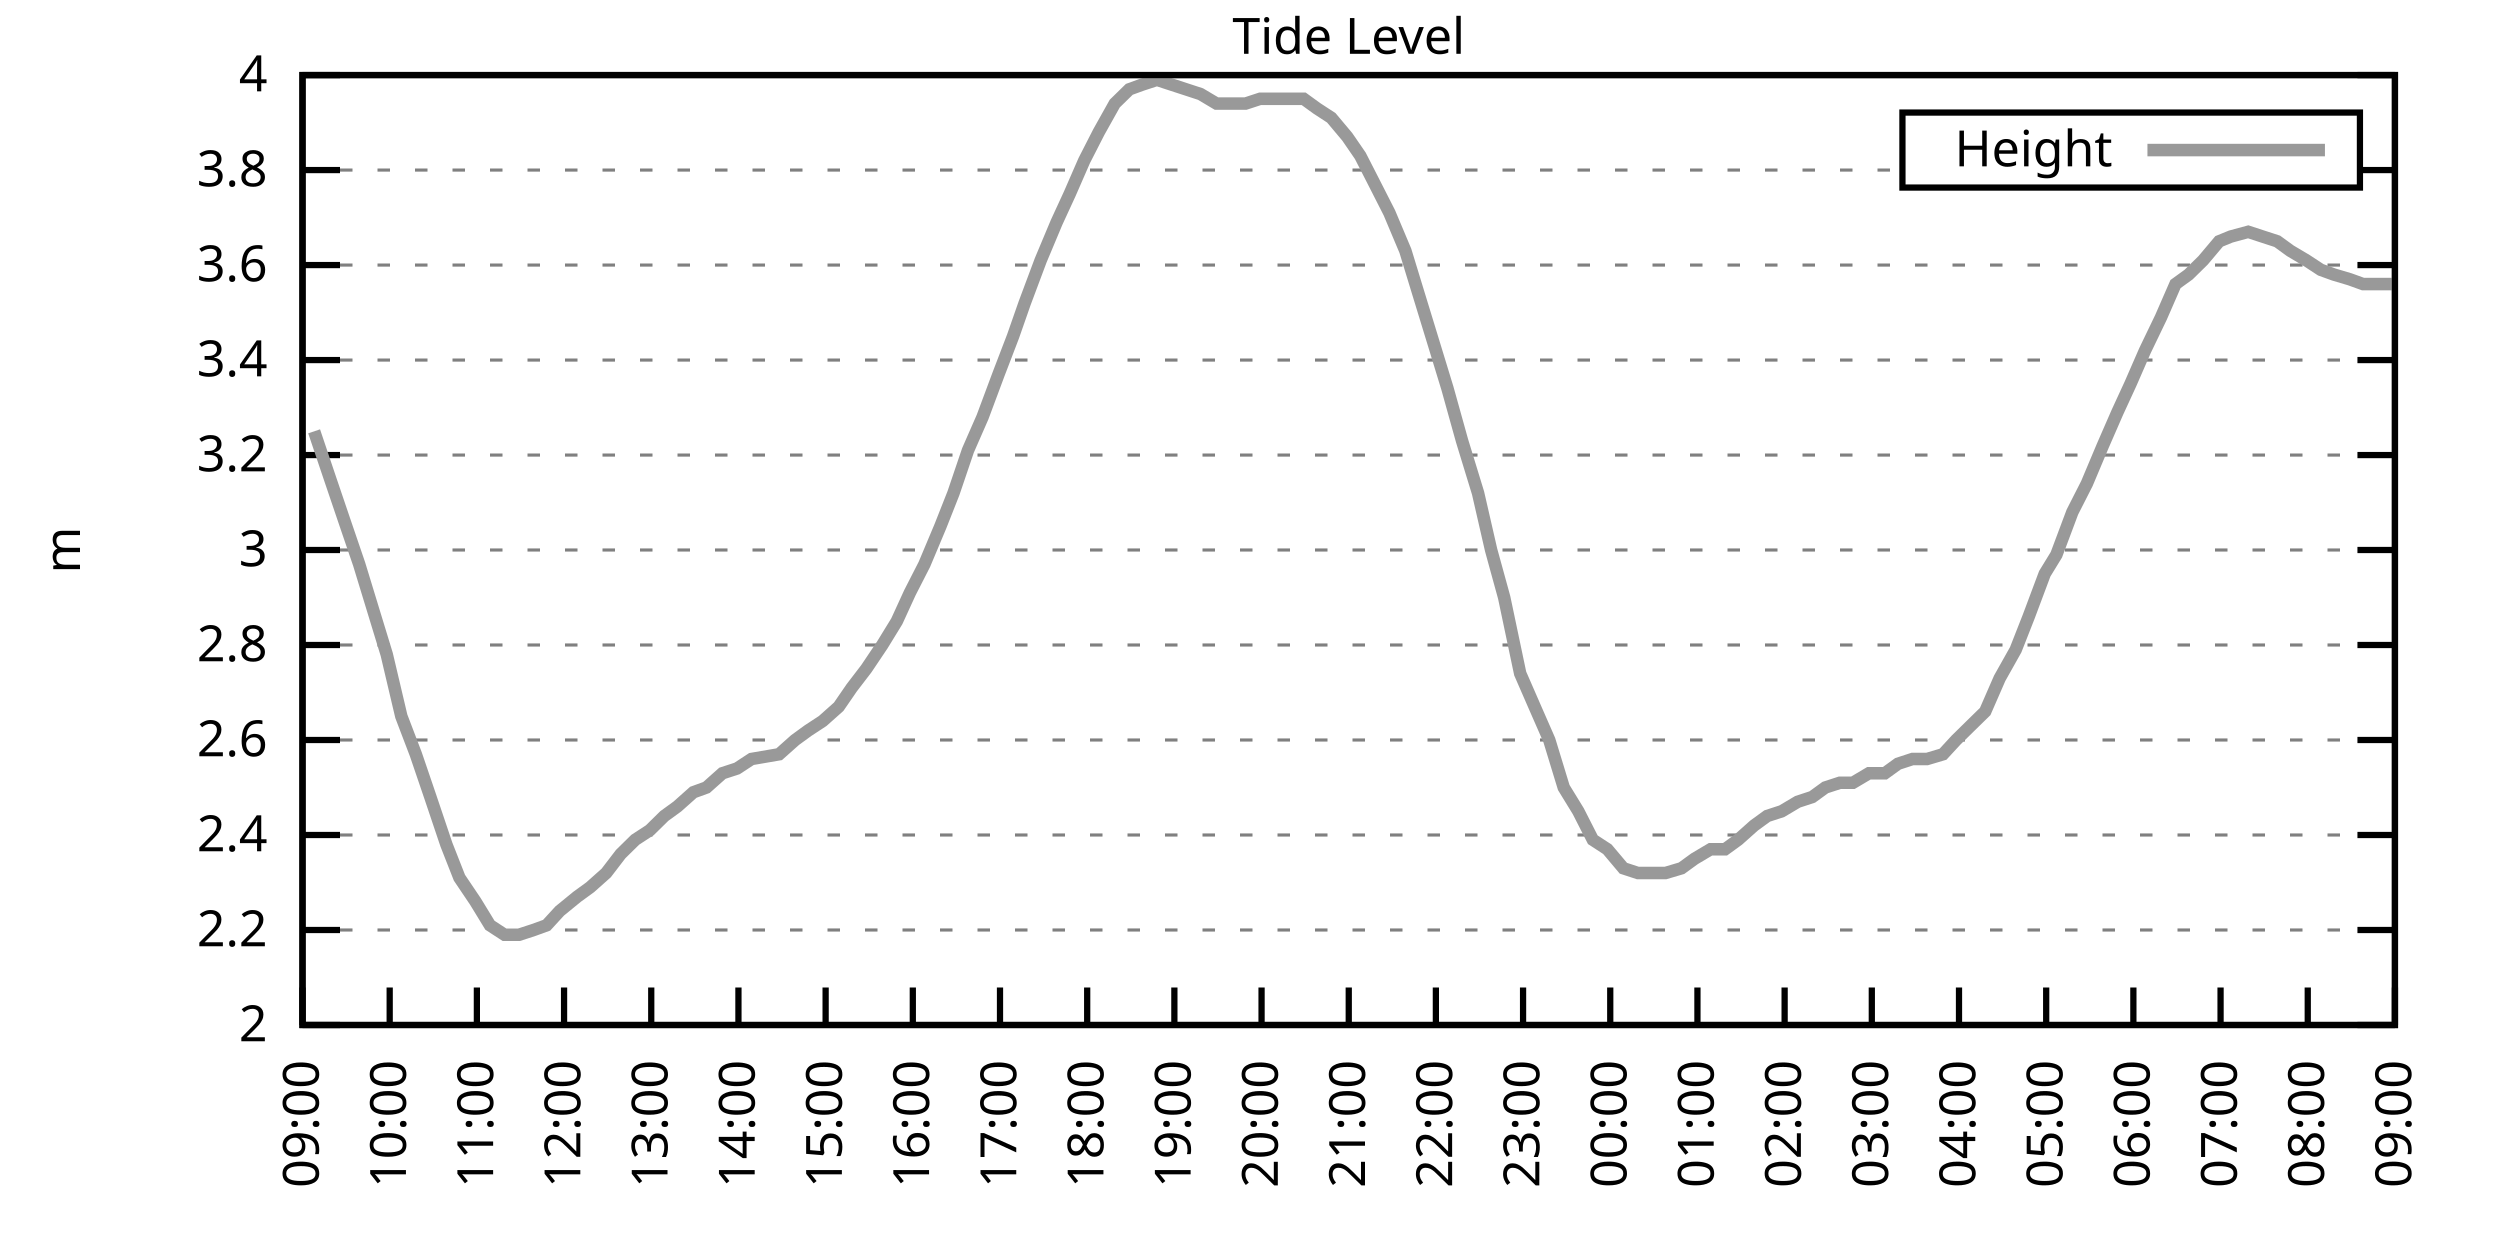
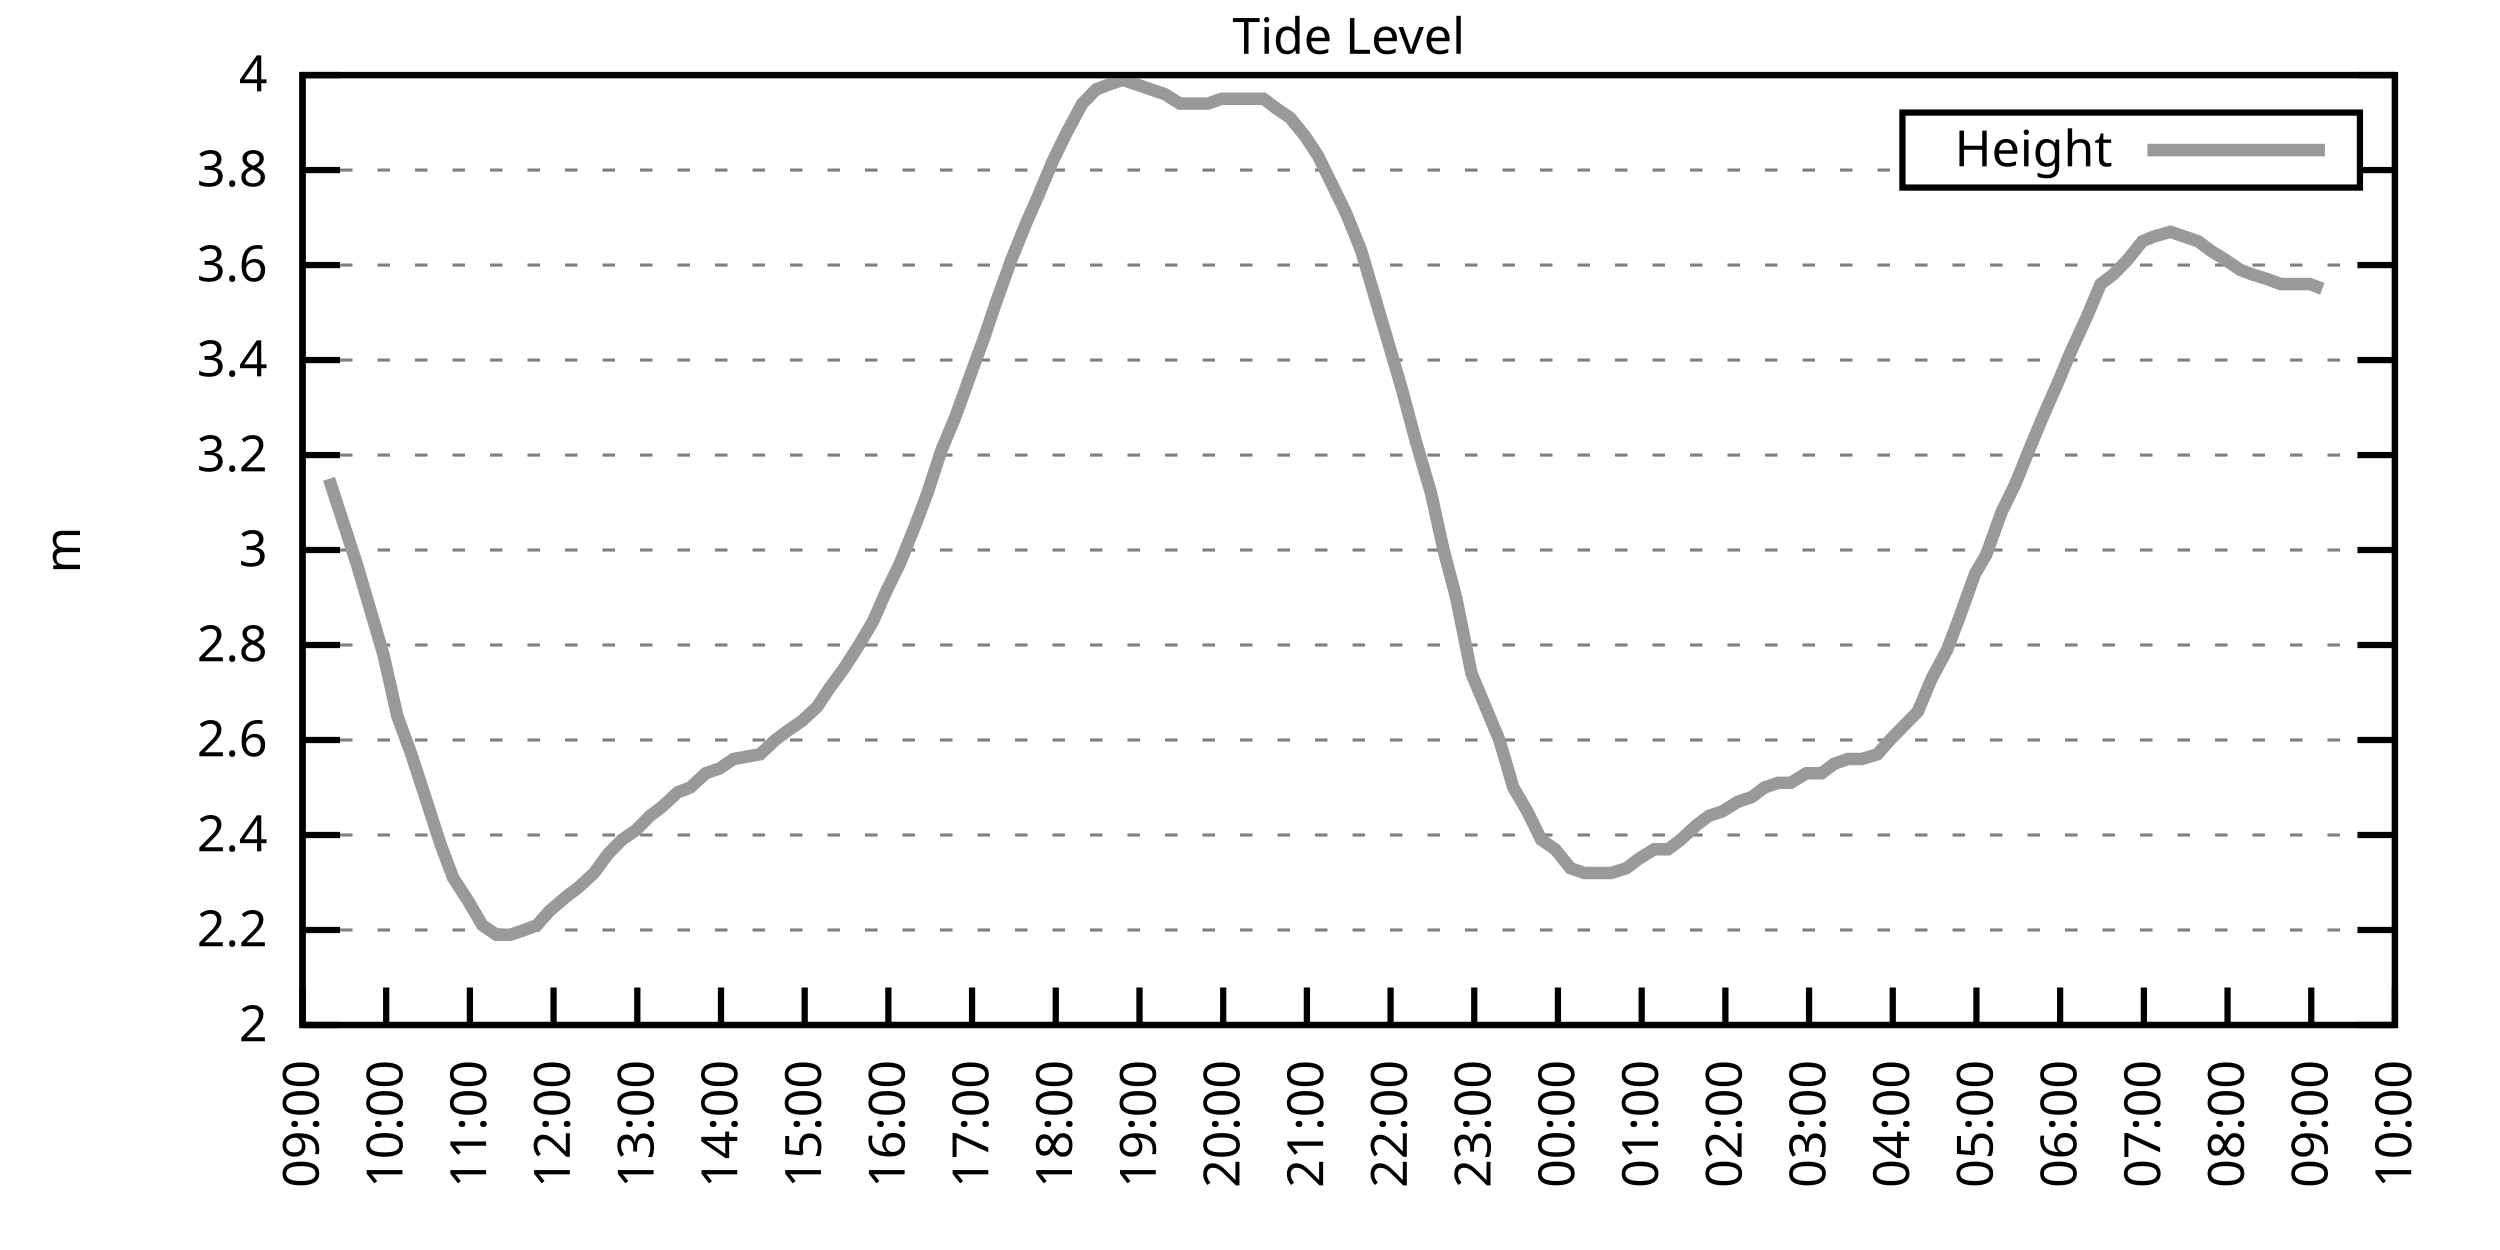
<svg xmlns="http://www.w3.org/2000/svg" xmlns:xlink="http://www.w3.org/1999/xlink" width="400" height="200" viewBox="0 0 400 200">
  <g id="gnuplot_canvas">
    <rect x="0" y="0" width="400" height="200" fill="none" />
    <defs>
      <circle id="gpDot" r="0.5" stroke-width="0.5" stroke="currentColor" />
      <path id="gpPt0" stroke-width="0.333" stroke="currentColor" d="M-1,0 h2 M0,-1 v2" />
      <path id="gpPt1" stroke-width="0.333" stroke="currentColor" d="M-1,-1 L1,1 M1,-1 L-1,1" />
      <path id="gpPt2" stroke-width="0.333" stroke="currentColor" d="M-1,0 L1,0 M0,-1 L0,1 M-1,-1 L1,1 M-1,1 L1,-1" />
      <rect id="gpPt3" stroke-width="0.333" stroke="currentColor" x="-1" y="-1" width="2" height="2" />
      <rect id="gpPt4" stroke-width="0.333" stroke="currentColor" fill="currentColor" x="-1" y="-1" width="2" height="2" />
      <circle id="gpPt5" stroke-width="0.333" stroke="currentColor" cx="0" cy="0" r="1" />
      <use xlink:href="#gpPt5" id="gpPt6" fill="currentColor" stroke="none" />
      <path id="gpPt7" stroke-width="0.333" stroke="currentColor" d="M0,-1.33 L-1.33,0.67 L1.33,0.67 z" />
      <use xlink:href="#gpPt7" id="gpPt8" fill="currentColor" stroke="none" />
      <use xlink:href="#gpPt7" id="gpPt9" stroke="currentColor" transform="rotate(180)" />
      <use xlink:href="#gpPt9" id="gpPt10" fill="currentColor" stroke="none" />
      <use xlink:href="#gpPt3" id="gpPt11" stroke="currentColor" transform="rotate(45)" />
      <use xlink:href="#gpPt11" id="gpPt12" fill="currentColor" stroke="none" />
      <path id="gpPt13" stroke-width="0.333" stroke="currentColor" d="M0,1.330 L1.265,0.411 L0.782,-1.067 L-0.782,-1.076 L-1.265,0.411 z" />
      <use xlink:href="#gpPt13" id="gpPt14" fill="currentColor" stroke="none" />
      <filter id="textbox" filterUnits="objectBoundingBox" x="0" y="0" height="1" width="1">
        <feFlood flood-color="white" flood-opacity="1" result="bgnd" />
        <feComposite in="SourceGraphic" in2="bgnd" operator="atop" />
      </filter>
      <filter id="greybox" filterUnits="objectBoundingBox" x="0" y="0" height="1" width="1">
        <feFlood flood-color="lightgrey" flood-opacity="1" result="grey" />
        <feComposite in="SourceGraphic" in2="grey" operator="atop" />
      </filter>
    </defs>
    <g fill="none" color="white" stroke="currentColor" stroke-width="1.00" stroke-linecap="butt" stroke-linejoin="miter">
</g>
    <g fill="none" color="black" stroke="currentColor" stroke-width="1.00" stroke-linecap="butt" stroke-linejoin="miter">
      <g stroke="none" shape-rendering="crispEdges">
        <polygon fill="rgb(255, 255, 255)" points="48.40,164.00 383.18,164.00 383.18,12.02 48.40,12.02 " />
      </g>
    </g>
    <g fill="none" color="black" stroke="currentColor" stroke-width="1.00" stroke-linecap="butt" stroke-linejoin="miter">
</g>
    <g fill="none" color="black" stroke="black" stroke-width="0.50" stroke-linecap="butt" stroke-linejoin="miter">
</g>
    <g fill="none" color="gray" stroke="currentColor" stroke-width="0.50" stroke-linecap="butt" stroke-linejoin="miter">
      <path stroke="gray" stroke-dasharray="2,4" class="gridline" d="M48.40,164.00 L383.19,164.00  " />
    </g>
    <g fill="none" color="gray" stroke="gray" stroke-width="1.00" stroke-linecap="butt" stroke-linejoin="miter">
</g>
    <g fill="none" color="black" stroke="currentColor" stroke-width="1.00" stroke-linecap="butt" stroke-linejoin="miter">
      <path stroke="black" d="M48.40,164.00 L54.40,164.00 M383.19,164.00 L377.19,164.00  " />
      <g transform="translate(42.80,166.60)" stroke="none" fill="black" font-family="Sans" font-size="8.00" text-anchor="end">
        <text>
          <tspan font-family="Sans"> 2</tspan>
        </text>
      </g>
    </g>
    <g fill="none" color="black" stroke="currentColor" stroke-width="1.00" stroke-linecap="butt" stroke-linejoin="miter">
</g>
    <g fill="none" color="black" stroke="black" stroke-width="0.50" stroke-linecap="butt" stroke-linejoin="miter">
</g>
    <g fill="none" color="gray" stroke="currentColor" stroke-width="0.50" stroke-linecap="butt" stroke-linejoin="miter">
      <path stroke="gray" stroke-dasharray="2,4" class="gridline" d="M48.40,148.80 L383.19,148.80  " />
    </g>
    <g fill="none" color="gray" stroke="gray" stroke-width="1.00" stroke-linecap="butt" stroke-linejoin="miter">
</g>
    <g fill="none" color="black" stroke="currentColor" stroke-width="1.00" stroke-linecap="butt" stroke-linejoin="miter">
      <path stroke="black" d="M48.40,148.80 L54.40,148.80 M383.19,148.80 L377.19,148.80  " />
      <g transform="translate(42.80,151.40)" stroke="none" fill="black" font-family="Sans" font-size="8.00" text-anchor="end">
        <text>
          <tspan font-family="Sans"> 2.2</tspan>
        </text>
      </g>
    </g>
    <g fill="none" color="black" stroke="currentColor" stroke-width="1.00" stroke-linecap="butt" stroke-linejoin="miter">
</g>
    <g fill="none" color="black" stroke="black" stroke-width="0.50" stroke-linecap="butt" stroke-linejoin="miter">
</g>
    <g fill="none" color="gray" stroke="currentColor" stroke-width="0.50" stroke-linecap="butt" stroke-linejoin="miter">
      <path stroke="gray" stroke-dasharray="2,4" class="gridline" d="M48.40,133.60 L383.19,133.60  " />
    </g>
    <g fill="none" color="gray" stroke="gray" stroke-width="1.00" stroke-linecap="butt" stroke-linejoin="miter">
</g>
    <g fill="none" color="black" stroke="currentColor" stroke-width="1.00" stroke-linecap="butt" stroke-linejoin="miter">
      <path stroke="black" d="M48.40,133.60 L54.40,133.60 M383.19,133.60 L377.19,133.60  " />
      <g transform="translate(42.80,136.20)" stroke="none" fill="black" font-family="Sans" font-size="8.00" text-anchor="end">
        <text>
          <tspan font-family="Sans"> 2.4</tspan>
        </text>
      </g>
    </g>
    <g fill="none" color="black" stroke="currentColor" stroke-width="1.00" stroke-linecap="butt" stroke-linejoin="miter">
</g>
    <g fill="none" color="black" stroke="black" stroke-width="0.50" stroke-linecap="butt" stroke-linejoin="miter">
</g>
    <g fill="none" color="gray" stroke="currentColor" stroke-width="0.50" stroke-linecap="butt" stroke-linejoin="miter">
      <path stroke="gray" stroke-dasharray="2,4" class="gridline" d="M48.40,118.40 L383.19,118.40  " />
    </g>
    <g fill="none" color="gray" stroke="gray" stroke-width="1.00" stroke-linecap="butt" stroke-linejoin="miter">
</g>
    <g fill="none" color="black" stroke="currentColor" stroke-width="1.00" stroke-linecap="butt" stroke-linejoin="miter">
      <path stroke="black" d="M48.40,118.40 L54.40,118.40 M383.19,118.40 L377.19,118.40  " />
      <g transform="translate(42.80,121.00)" stroke="none" fill="black" font-family="Sans" font-size="8.00" text-anchor="end">
        <text>
          <tspan font-family="Sans"> 2.6</tspan>
        </text>
      </g>
    </g>
    <g fill="none" color="black" stroke="currentColor" stroke-width="1.00" stroke-linecap="butt" stroke-linejoin="miter">
</g>
    <g fill="none" color="black" stroke="black" stroke-width="0.50" stroke-linecap="butt" stroke-linejoin="miter">
</g>
    <g fill="none" color="gray" stroke="currentColor" stroke-width="0.50" stroke-linecap="butt" stroke-linejoin="miter">
      <path stroke="gray" stroke-dasharray="2,4" class="gridline" d="M48.40,103.20 L383.19,103.20  " />
    </g>
    <g fill="none" color="gray" stroke="gray" stroke-width="1.00" stroke-linecap="butt" stroke-linejoin="miter">
</g>
    <g fill="none" color="black" stroke="currentColor" stroke-width="1.00" stroke-linecap="butt" stroke-linejoin="miter">
      <path stroke="black" d="M48.40,103.20 L54.40,103.20 M383.19,103.20 L377.19,103.20  " />
      <g transform="translate(42.80,105.80)" stroke="none" fill="black" font-family="Sans" font-size="8.00" text-anchor="end">
        <text>
          <tspan font-family="Sans"> 2.8</tspan>
        </text>
      </g>
    </g>
    <g fill="none" color="black" stroke="currentColor" stroke-width="1.00" stroke-linecap="butt" stroke-linejoin="miter">
</g>
    <g fill="none" color="black" stroke="black" stroke-width="0.50" stroke-linecap="butt" stroke-linejoin="miter">
</g>
    <g fill="none" color="gray" stroke="currentColor" stroke-width="0.50" stroke-linecap="butt" stroke-linejoin="miter">
      <path stroke="gray" stroke-dasharray="2,4" class="gridline" d="M48.40,88.00 L383.19,88.00  " />
    </g>
    <g fill="none" color="gray" stroke="gray" stroke-width="1.00" stroke-linecap="butt" stroke-linejoin="miter">
</g>
    <g fill="none" color="black" stroke="currentColor" stroke-width="1.00" stroke-linecap="butt" stroke-linejoin="miter">
      <path stroke="black" d="M48.40,88.00 L54.40,88.00 M383.19,88.00 L377.19,88.00  " />
      <g transform="translate(42.80,90.60)" stroke="none" fill="black" font-family="Sans" font-size="8.00" text-anchor="end">
        <text>
          <tspan font-family="Sans"> 3</tspan>
        </text>
      </g>
    </g>
    <g fill="none" color="black" stroke="currentColor" stroke-width="1.00" stroke-linecap="butt" stroke-linejoin="miter">
</g>
    <g fill="none" color="black" stroke="black" stroke-width="0.50" stroke-linecap="butt" stroke-linejoin="miter">
</g>
    <g fill="none" color="gray" stroke="currentColor" stroke-width="0.50" stroke-linecap="butt" stroke-linejoin="miter">
      <path stroke="gray" stroke-dasharray="2,4" class="gridline" d="M48.40,72.81 L383.19,72.81  " />
    </g>
    <g fill="none" color="gray" stroke="gray" stroke-width="1.00" stroke-linecap="butt" stroke-linejoin="miter">
</g>
    <g fill="none" color="black" stroke="currentColor" stroke-width="1.00" stroke-linecap="butt" stroke-linejoin="miter">
      <path stroke="black" d="M48.40,72.81 L54.40,72.81 M383.19,72.81 L377.19,72.81  " />
      <g transform="translate(42.80,75.41)" stroke="none" fill="black" font-family="Sans" font-size="8.00" text-anchor="end">
        <text>
          <tspan font-family="Sans"> 3.2</tspan>
        </text>
      </g>
    </g>
    <g fill="none" color="black" stroke="currentColor" stroke-width="1.00" stroke-linecap="butt" stroke-linejoin="miter">
</g>
    <g fill="none" color="black" stroke="black" stroke-width="0.50" stroke-linecap="butt" stroke-linejoin="miter">
</g>
    <g fill="none" color="gray" stroke="currentColor" stroke-width="0.50" stroke-linecap="butt" stroke-linejoin="miter">
      <path stroke="gray" stroke-dasharray="2,4" class="gridline" d="M48.40,57.61 L383.19,57.61  " />
    </g>
    <g fill="none" color="gray" stroke="gray" stroke-width="1.00" stroke-linecap="butt" stroke-linejoin="miter">
</g>
    <g fill="none" color="black" stroke="currentColor" stroke-width="1.00" stroke-linecap="butt" stroke-linejoin="miter">
      <path stroke="black" d="M48.40,57.61 L54.40,57.61 M383.19,57.61 L377.19,57.61  " />
      <g transform="translate(42.80,60.21)" stroke="none" fill="black" font-family="Sans" font-size="8.00" text-anchor="end">
        <text>
          <tspan font-family="Sans"> 3.4</tspan>
        </text>
      </g>
    </g>
    <g fill="none" color="black" stroke="currentColor" stroke-width="1.00" stroke-linecap="butt" stroke-linejoin="miter">
</g>
    <g fill="none" color="black" stroke="black" stroke-width="0.50" stroke-linecap="butt" stroke-linejoin="miter">
</g>
    <g fill="none" color="gray" stroke="currentColor" stroke-width="0.50" stroke-linecap="butt" stroke-linejoin="miter">
      <path stroke="gray" stroke-dasharray="2,4" class="gridline" d="M48.40,42.41 L383.19,42.41  " />
    </g>
    <g fill="none" color="gray" stroke="gray" stroke-width="1.00" stroke-linecap="butt" stroke-linejoin="miter">
</g>
    <g fill="none" color="black" stroke="currentColor" stroke-width="1.00" stroke-linecap="butt" stroke-linejoin="miter">
      <path stroke="black" d="M48.40,42.41 L54.40,42.41 M383.19,42.41 L377.19,42.41  " />
      <g transform="translate(42.80,45.01)" stroke="none" fill="black" font-family="Sans" font-size="8.00" text-anchor="end">
        <text>
          <tspan font-family="Sans"> 3.6</tspan>
        </text>
      </g>
    </g>
    <g fill="none" color="black" stroke="currentColor" stroke-width="1.00" stroke-linecap="butt" stroke-linejoin="miter">
</g>
    <g fill="none" color="black" stroke="black" stroke-width="0.50" stroke-linecap="butt" stroke-linejoin="miter">
</g>
    <g fill="none" color="gray" stroke="currentColor" stroke-width="0.50" stroke-linecap="butt" stroke-linejoin="miter">
      <path stroke="gray" stroke-dasharray="2,4" class="gridline" d="M48.40,27.21 L304.39,27.21 M377.59,27.21 L383.19,27.21  " />
    </g>
    <g fill="none" color="gray" stroke="gray" stroke-width="1.00" stroke-linecap="butt" stroke-linejoin="miter">
</g>
    <g fill="none" color="black" stroke="currentColor" stroke-width="1.00" stroke-linecap="butt" stroke-linejoin="miter">
      <path stroke="black" d="M48.40,27.21 L54.40,27.21 M383.19,27.21 L377.19,27.21  " />
      <g transform="translate(42.80,29.81)" stroke="none" fill="black" font-family="Sans" font-size="8.00" text-anchor="end">
        <text>
          <tspan font-family="Sans"> 3.8</tspan>
        </text>
      </g>
    </g>
    <g fill="none" color="black" stroke="currentColor" stroke-width="1.00" stroke-linecap="butt" stroke-linejoin="miter">
</g>
    <g fill="none" color="black" stroke="black" stroke-width="0.50" stroke-linecap="butt" stroke-linejoin="miter">
</g>
    <g fill="none" color="gray" stroke="currentColor" stroke-width="0.50" stroke-linecap="butt" stroke-linejoin="miter">
      <path stroke="gray" stroke-dasharray="2,4" class="gridline" d="M48.40,12.01 L383.19,12.01  " />
    </g>
    <g fill="none" color="gray" stroke="gray" stroke-width="1.00" stroke-linecap="butt" stroke-linejoin="miter">
</g>
    <g fill="none" color="black" stroke="currentColor" stroke-width="1.00" stroke-linecap="butt" stroke-linejoin="miter">
      <path stroke="black" d="M48.40,12.01 L54.40,12.01 M383.19,12.01 L377.19,12.01  " />
      <g transform="translate(42.80,14.61)" stroke="none" fill="black" font-family="Sans" font-size="8.00" text-anchor="end">
        <text>
          <tspan font-family="Sans"> 4</tspan>
        </text>
      </g>
    </g>
    <g fill="none" color="black" stroke="currentColor" stroke-width="1.00" stroke-linecap="butt" stroke-linejoin="miter">
      <path stroke="black" d="M48.40,164.00 L48.40,158.00  " />
      <g transform="translate(51.00,169.60) rotate(270.00)" stroke="none" fill="black" font-family="Sans" font-size="8.00" text-anchor="end">
        <text>
          <tspan font-family="Sans">09:00</tspan>
        </text>
      </g>
    </g>
    <g fill="none" color="black" stroke="currentColor" stroke-width="1.00" stroke-linecap="butt" stroke-linejoin="miter">
-       <path stroke="black" d="M62.35,164.00 L62.35,158.00  " />
-       <g transform="translate(64.95,169.60) rotate(270.00)" stroke="none" fill="black" font-family="Sans" font-size="8.00" text-anchor="end">
+       <path stroke="black" d="M61.79,164.00 L61.79,158.00  " />
+       <g transform="translate(64.39,169.60) rotate(270.00)" stroke="none" fill="black" font-family="Sans" font-size="8.00" text-anchor="end">
        <text>
          <tspan font-family="Sans">10:00</tspan>
        </text>
      </g>
    </g>
    <g fill="none" color="black" stroke="currentColor" stroke-width="1.00" stroke-linecap="butt" stroke-linejoin="miter">
-       <path stroke="black" d="M76.30,164.00 L76.30,158.00  " />
-       <g transform="translate(78.90,169.60) rotate(270.00)" stroke="none" fill="black" font-family="Sans" font-size="8.00" text-anchor="end">
+       <path stroke="black" d="M75.18,164.00 L75.18,158.00  " />
+       <g transform="translate(77.78,169.60) rotate(270.00)" stroke="none" fill="black" font-family="Sans" font-size="8.00" text-anchor="end">
        <text>
          <tspan font-family="Sans">11:00</tspan>
        </text>
      </g>
    </g>
    <g fill="none" color="black" stroke="currentColor" stroke-width="1.00" stroke-linecap="butt" stroke-linejoin="miter">
-       <path stroke="black" d="M90.25,164.00 L90.25,158.00  " />
-       <g transform="translate(92.85,169.60) rotate(270.00)" stroke="none" fill="black" font-family="Sans" font-size="8.00" text-anchor="end">
+       <path stroke="black" d="M88.57,164.00 L88.57,158.00  " />
+       <g transform="translate(91.17,169.60) rotate(270.00)" stroke="none" fill="black" font-family="Sans" font-size="8.00" text-anchor="end">
        <text>
          <tspan font-family="Sans">12:00</tspan>
        </text>
      </g>
    </g>
    <g fill="none" color="black" stroke="currentColor" stroke-width="1.00" stroke-linecap="butt" stroke-linejoin="miter">
-       <path stroke="black" d="M104.20,164.00 L104.20,158.00  " />
-       <g transform="translate(106.80,169.60) rotate(270.00)" stroke="none" fill="black" font-family="Sans" font-size="8.00" text-anchor="end">
+       <path stroke="black" d="M101.97,164.00 L101.97,158.00  " />
+       <g transform="translate(104.57,169.60) rotate(270.00)" stroke="none" fill="black" font-family="Sans" font-size="8.00" text-anchor="end">
        <text>
          <tspan font-family="Sans">13:00</tspan>
        </text>
      </g>
    </g>
    <g fill="none" color="black" stroke="currentColor" stroke-width="1.00" stroke-linecap="butt" stroke-linejoin="miter">
-       <path stroke="black" d="M118.15,164.00 L118.15,158.00  " />
-       <g transform="translate(120.75,169.60) rotate(270.00)" stroke="none" fill="black" font-family="Sans" font-size="8.00" text-anchor="end">
+       <path stroke="black" d="M115.36,164.00 L115.36,158.00  " />
+       <g transform="translate(117.96,169.60) rotate(270.00)" stroke="none" fill="black" font-family="Sans" font-size="8.00" text-anchor="end">
        <text>
          <tspan font-family="Sans">14:00</tspan>
        </text>
      </g>
    </g>
    <g fill="none" color="black" stroke="currentColor" stroke-width="1.00" stroke-linecap="butt" stroke-linejoin="miter">
-       <path stroke="black" d="M132.10,164.00 L132.10,158.00  " />
-       <g transform="translate(134.70,169.60) rotate(270.00)" stroke="none" fill="black" font-family="Sans" font-size="8.00" text-anchor="end">
+       <path stroke="black" d="M128.75,164.00 L128.75,158.00  " />
+       <g transform="translate(131.35,169.60) rotate(270.00)" stroke="none" fill="black" font-family="Sans" font-size="8.00" text-anchor="end">
        <text>
          <tspan font-family="Sans">15:00</tspan>
        </text>
      </g>
    </g>
    <g fill="none" color="black" stroke="currentColor" stroke-width="1.00" stroke-linecap="butt" stroke-linejoin="miter">
-       <path stroke="black" d="M146.05,164.00 L146.05,158.00  " />
-       <g transform="translate(148.65,169.60) rotate(270.00)" stroke="none" fill="black" font-family="Sans" font-size="8.00" text-anchor="end">
+       <path stroke="black" d="M142.14,164.00 L142.14,158.00  " />
+       <g transform="translate(144.74,169.60) rotate(270.00)" stroke="none" fill="black" font-family="Sans" font-size="8.00" text-anchor="end">
        <text>
          <tspan font-family="Sans">16:00</tspan>
        </text>
      </g>
    </g>
    <g fill="none" color="black" stroke="currentColor" stroke-width="1.00" stroke-linecap="butt" stroke-linejoin="miter">
-       <path stroke="black" d="M160.00,164.00 L160.00,158.00  " />
-       <g transform="translate(162.60,169.60) rotate(270.00)" stroke="none" fill="black" font-family="Sans" font-size="8.00" text-anchor="end">
+       <path stroke="black" d="M155.53,164.00 L155.53,158.00  " />
+       <g transform="translate(158.13,169.60) rotate(270.00)" stroke="none" fill="black" font-family="Sans" font-size="8.00" text-anchor="end">
        <text>
          <tspan font-family="Sans">17:00</tspan>
        </text>
      </g>
    </g>
    <g fill="none" color="black" stroke="currentColor" stroke-width="1.00" stroke-linecap="butt" stroke-linejoin="miter">
-       <path stroke="black" d="M173.95,164.00 L173.95,158.00  " />
-       <g transform="translate(176.55,169.60) rotate(270.00)" stroke="none" fill="black" font-family="Sans" font-size="8.00" text-anchor="end">
+       <path stroke="black" d="M168.92,164.00 L168.92,158.00  " />
+       <g transform="translate(171.52,169.60) rotate(270.00)" stroke="none" fill="black" font-family="Sans" font-size="8.00" text-anchor="end">
        <text>
          <tspan font-family="Sans">18:00</tspan>
        </text>
      </g>
    </g>
    <g fill="none" color="black" stroke="currentColor" stroke-width="1.00" stroke-linecap="butt" stroke-linejoin="miter">
-       <path stroke="black" d="M187.90,164.00 L187.90,158.00  " />
-       <g transform="translate(190.50,169.60) rotate(270.00)" stroke="none" fill="black" font-family="Sans" font-size="8.00" text-anchor="end">
+       <path stroke="black" d="M182.32,164.00 L182.32,158.00  " />
+       <g transform="translate(184.92,169.60) rotate(270.00)" stroke="none" fill="black" font-family="Sans" font-size="8.00" text-anchor="end">
        <text>
          <tspan font-family="Sans">19:00</tspan>
        </text>
      </g>
    </g>
    <g fill="none" color="black" stroke="currentColor" stroke-width="1.00" stroke-linecap="butt" stroke-linejoin="miter">
-       <path stroke="black" d="M201.85,164.00 L201.85,158.00  " />
-       <g transform="translate(204.45,169.60) rotate(270.00)" stroke="none" fill="black" font-family="Sans" font-size="8.00" text-anchor="end">
+       <path stroke="black" d="M195.71,164.00 L195.71,158.00  " />
+       <g transform="translate(198.31,169.60) rotate(270.00)" stroke="none" fill="black" font-family="Sans" font-size="8.00" text-anchor="end">
        <text>
          <tspan font-family="Sans">20:00</tspan>
        </text>
      </g>
    </g>
    <g fill="none" color="black" stroke="currentColor" stroke-width="1.00" stroke-linecap="butt" stroke-linejoin="miter">
-       <path stroke="black" d="M215.80,164.00 L215.80,158.00  " />
-       <g transform="translate(218.40,169.60) rotate(270.00)" stroke="none" fill="black" font-family="Sans" font-size="8.00" text-anchor="end">
+       <path stroke="black" d="M209.10,164.00 L209.10,158.00  " />
+       <g transform="translate(211.70,169.60) rotate(270.00)" stroke="none" fill="black" font-family="Sans" font-size="8.00" text-anchor="end">
        <text>
          <tspan font-family="Sans">21:00</tspan>
        </text>
      </g>
    </g>
    <g fill="none" color="black" stroke="currentColor" stroke-width="1.00" stroke-linecap="butt" stroke-linejoin="miter">
-       <path stroke="black" d="M229.74,164.00 L229.74,158.00  " />
-       <g transform="translate(232.34,169.60) rotate(270.00)" stroke="none" fill="black" font-family="Sans" font-size="8.00" text-anchor="end">
+       <path stroke="black" d="M222.49,164.00 L222.49,158.00  " />
+       <g transform="translate(225.09,169.60) rotate(270.00)" stroke="none" fill="black" font-family="Sans" font-size="8.00" text-anchor="end">
        <text>
          <tspan font-family="Sans">22:00</tspan>
        </text>
      </g>
    </g>
    <g fill="none" color="black" stroke="currentColor" stroke-width="1.00" stroke-linecap="butt" stroke-linejoin="miter">
-       <path stroke="black" d="M243.69,164.00 L243.69,158.00  " />
-       <g transform="translate(246.29,169.60) rotate(270.00)" stroke="none" fill="black" font-family="Sans" font-size="8.00" text-anchor="end">
+       <path stroke="black" d="M235.88,164.00 L235.88,158.00  " />
+       <g transform="translate(238.48,169.60) rotate(270.00)" stroke="none" fill="black" font-family="Sans" font-size="8.00" text-anchor="end">
        <text>
          <tspan font-family="Sans">23:00</tspan>
        </text>
      </g>
    </g>
    <g fill="none" color="black" stroke="currentColor" stroke-width="1.00" stroke-linecap="butt" stroke-linejoin="miter">
-       <path stroke="black" d="M257.64,164.00 L257.64,158.00  " />
-       <g transform="translate(260.24,169.60) rotate(270.00)" stroke="none" fill="black" font-family="Sans" font-size="8.00" text-anchor="end">
+       <path stroke="black" d="M249.27,164.00 L249.27,158.00  " />
+       <g transform="translate(251.87,169.60) rotate(270.00)" stroke="none" fill="black" font-family="Sans" font-size="8.00" text-anchor="end">
        <text>
          <tspan font-family="Sans">00:00</tspan>
        </text>
      </g>
    </g>
    <g fill="none" color="black" stroke="currentColor" stroke-width="1.00" stroke-linecap="butt" stroke-linejoin="miter">
-       <path stroke="black" d="M271.59,164.00 L271.59,158.00  " />
-       <g transform="translate(274.19,169.60) rotate(270.00)" stroke="none" fill="black" font-family="Sans" font-size="8.00" text-anchor="end">
+       <path stroke="black" d="M262.67,164.00 L262.67,158.00  " />
+       <g transform="translate(265.27,169.60) rotate(270.00)" stroke="none" fill="black" font-family="Sans" font-size="8.00" text-anchor="end">
        <text>
          <tspan font-family="Sans">01:00</tspan>
        </text>
      </g>
    </g>
    <g fill="none" color="black" stroke="currentColor" stroke-width="1.00" stroke-linecap="butt" stroke-linejoin="miter">
-       <path stroke="black" d="M285.54,164.00 L285.54,158.00  " />
-       <g transform="translate(288.14,169.60) rotate(270.00)" stroke="none" fill="black" font-family="Sans" font-size="8.00" text-anchor="end">
+       <path stroke="black" d="M276.06,164.00 L276.06,158.00  " />
+       <g transform="translate(278.66,169.60) rotate(270.00)" stroke="none" fill="black" font-family="Sans" font-size="8.00" text-anchor="end">
        <text>
          <tspan font-family="Sans">02:00</tspan>
        </text>
      </g>
    </g>
    <g fill="none" color="black" stroke="currentColor" stroke-width="1.00" stroke-linecap="butt" stroke-linejoin="miter">
-       <path stroke="black" d="M299.49,164.00 L299.49,158.00  " />
-       <g transform="translate(302.09,169.60) rotate(270.00)" stroke="none" fill="black" font-family="Sans" font-size="8.00" text-anchor="end">
+       <path stroke="black" d="M289.45,164.00 L289.45,158.00  " />
+       <g transform="translate(292.05,169.60) rotate(270.00)" stroke="none" fill="black" font-family="Sans" font-size="8.00" text-anchor="end">
        <text>
          <tspan font-family="Sans">03:00</tspan>
        </text>
      </g>
    </g>
    <g fill="none" color="black" stroke="currentColor" stroke-width="1.00" stroke-linecap="butt" stroke-linejoin="miter">
-       <path stroke="black" d="M313.44,164.00 L313.44,158.00  " />
-       <g transform="translate(316.04,169.60) rotate(270.00)" stroke="none" fill="black" font-family="Sans" font-size="8.00" text-anchor="end">
+       <path stroke="black" d="M302.84,164.00 L302.84,158.00  " />
+       <g transform="translate(305.44,169.60) rotate(270.00)" stroke="none" fill="black" font-family="Sans" font-size="8.00" text-anchor="end">
        <text>
          <tspan font-family="Sans">04:00</tspan>
        </text>
      </g>
    </g>
    <g fill="none" color="black" stroke="currentColor" stroke-width="1.00" stroke-linecap="butt" stroke-linejoin="miter">
-       <path stroke="black" d="M327.39,164.00 L327.39,158.00  " />
-       <g transform="translate(329.99,169.60) rotate(270.00)" stroke="none" fill="black" font-family="Sans" font-size="8.00" text-anchor="end">
+       <path stroke="black" d="M316.23,164.00 L316.23,158.00  " />
+       <g transform="translate(318.83,169.60) rotate(270.00)" stroke="none" fill="black" font-family="Sans" font-size="8.00" text-anchor="end">
        <text>
          <tspan font-family="Sans">05:00</tspan>
        </text>
      </g>
    </g>
    <g fill="none" color="black" stroke="currentColor" stroke-width="1.00" stroke-linecap="butt" stroke-linejoin="miter">
-       <path stroke="black" d="M341.34,164.00 L341.34,158.00  " />
-       <g transform="translate(343.94,169.60) rotate(270.00)" stroke="none" fill="black" font-family="Sans" font-size="8.00" text-anchor="end">
+       <path stroke="black" d="M329.62,164.00 L329.62,158.00  " />
+       <g transform="translate(332.22,169.60) rotate(270.00)" stroke="none" fill="black" font-family="Sans" font-size="8.00" text-anchor="end">
        <text>
          <tspan font-family="Sans">06:00</tspan>
        </text>
      </g>
    </g>
    <g fill="none" color="black" stroke="currentColor" stroke-width="1.00" stroke-linecap="butt" stroke-linejoin="miter">
-       <path stroke="black" d="M355.29,164.00 L355.29,158.00  " />
-       <g transform="translate(357.89,169.60) rotate(270.00)" stroke="none" fill="black" font-family="Sans" font-size="8.00" text-anchor="end">
+       <path stroke="black" d="M343.02,164.00 L343.02,158.00  " />
+       <g transform="translate(345.62,169.60) rotate(270.00)" stroke="none" fill="black" font-family="Sans" font-size="8.00" text-anchor="end">
        <text>
          <tspan font-family="Sans">07:00</tspan>
        </text>
      </g>
    </g>
    <g fill="none" color="black" stroke="currentColor" stroke-width="1.00" stroke-linecap="butt" stroke-linejoin="miter">
-       <path stroke="black" d="M369.24,164.00 L369.24,158.00  " />
-       <g transform="translate(371.84,169.60) rotate(270.00)" stroke="none" fill="black" font-family="Sans" font-size="8.00" text-anchor="end">
+       <path stroke="black" d="M356.41,164.00 L356.41,158.00  " />
+       <g transform="translate(359.01,169.60) rotate(270.00)" stroke="none" fill="black" font-family="Sans" font-size="8.00" text-anchor="end">
        <text>
          <tspan font-family="Sans">08:00</tspan>
+         </text>
+       </g>
+     </g>
+     <g fill="none" color="black" stroke="currentColor" stroke-width="1.00" stroke-linecap="butt" stroke-linejoin="miter">
+       <path stroke="black" d="M369.80,164.00 L369.80,158.00  " />
+       <g transform="translate(372.40,169.60) rotate(270.00)" stroke="none" fill="black" font-family="Sans" font-size="8.00" text-anchor="end">
+         <text>
+           <tspan font-family="Sans">09:00</tspan>
        </text>
      </g>
    </g>
    <g fill="none" color="black" stroke="currentColor" stroke-width="1.00" stroke-linecap="butt" stroke-linejoin="miter">
      <path stroke="black" d="M383.19,164.00 L383.19,158.00  " />
      <g transform="translate(385.79,169.60) rotate(270.00)" stroke="none" fill="black" font-family="Sans" font-size="8.00" text-anchor="end">
        <text>
-           <tspan font-family="Sans">09:00</tspan>
+           <tspan font-family="Sans">10:00</tspan>
        </text>
      </g>
    </g>
    <g fill="none" color="black" stroke="currentColor" stroke-width="1.00" stroke-linecap="butt" stroke-linejoin="miter">
</g>
    <g fill="none" color="black" stroke="currentColor" stroke-width="1.00" stroke-linecap="butt" stroke-linejoin="miter">
      <path stroke="black" d="M48.40,12.01 L48.40,164.00 L383.19,164.00 L383.19,12.01 L48.40,12.01 Z  " />
    </g>
    <g fill="none" color="black" stroke="currentColor" stroke-width="1.00" stroke-linecap="butt" stroke-linejoin="miter">
</g>
    <g fill="none" color="black" stroke="currentColor" stroke-width="1.00" stroke-linecap="butt" stroke-linejoin="miter">
      <path stroke="black" d="M304.39,30.01 L304.39,18.01 L377.59,18.01 L377.59,30.01 L304.39,30.01 Z  " />
    </g>
    <g id="Tide_level_plot_1">
      <g fill="none" color="white" stroke="black" stroke-width="2.00" stroke-linecap="butt" stroke-linejoin="miter">
</g>
      <g fill="none" color="black" stroke="currentColor" stroke-width="2.00" stroke-linecap="butt" stroke-linejoin="miter">
        <g transform="translate(337.99,26.61)" stroke="none" fill="black" font-family="Sans" font-size="8.00" text-anchor="end">
          <text>
            <tspan font-family="Sans">Height</tspan>
          </text>
        </g>
      </g>
      <g fill="none" color="black" stroke="currentColor" stroke-width="2.00" stroke-linecap="butt" stroke-linejoin="miter">
-         <path stroke="rgb(153, 153, 153)" d="M343.59,24.01 L371.99,24.01 M50.26,69.01 L52.82,76.61 L55.14,83.45 L57.47,90.28 L59.79,97.88 L61.88,104.72   L64.21,114.60 L66.53,120.68 L68.86,127.52 L71.42,135.12 L73.51,140.44 L76.07,144.24 L78.39,148.04 L80.72,149.56   L83.04,149.56 L85.37,148.80 L87.46,148.04 L89.55,145.76 L92.34,143.48 L94.43,141.96 L96.99,139.68 L99.32,136.64   L101.64,134.36 L103.97,132.84 L106.29,130.56 L108.38,129.04 L110.94,126.76 L113.03,126.00 L115.59,123.72 L117.92,122.96   L120.24,121.44 L124.66,120.68 L127.22,118.40 L129.31,116.88 L131.63,115.36 L134.19,113.08 L136.28,110.04 L138.61,107.00   L141.16,103.20 L143.49,99.40 L145.58,94.84 L147.91,90.28 L150.46,84.21 L152.56,78.89 L154.88,72.05 L157.21,66.73   L159.76,59.89 L162.09,53.81 L163.95,48.49 L166.51,41.65 L169.06,35.57 L171.16,31.01 L173.48,25.69 L175.81,21.13   L178.36,16.57 L180.69,14.29 L182.78,13.53 L185.11,12.77 L187.43,13.53 L189.76,14.29 L192.08,15.05 L194.64,16.57   L196.73,16.57 L199.29,16.57 L201.61,15.81 L203.94,15.81 L206.03,15.81 L208.59,15.81 L210.68,17.33 L213.01,18.85   L215.56,21.89 L217.65,24.93 L219.98,29.49 L222.30,34.05 L224.86,40.13 L226.95,46.97 L229.51,55.33 L231.60,62.17   L233.93,70.53 L236.49,78.89 L238.58,88.00 L240.67,95.60 L243.23,107.76 L245.55,113.08 L247.88,118.40 L250.20,126.00   L252.53,129.80 L254.85,134.36 L257.18,135.88 L259.74,138.92 L262.06,139.68 L264.39,139.68 L266.48,139.68 L269.04,138.92   L271.13,137.40 L273.69,135.88 L276.01,135.88 L278.10,134.36 L280.66,132.08 L282.75,130.56 L285.08,129.80 L287.64,128.28   L289.96,127.52 L292.05,126.00 L294.38,125.24 L296.47,125.24 L299.03,123.72 L301.58,123.72 L303.68,122.20 L306.00,121.44   L308.33,121.44 L310.88,120.68 L312.98,118.40 L315.30,116.12 L317.63,113.84 L319.95,108.52 L322.51,103.96 L324.60,98.64   L327.16,91.80 L329.02,88.76 L331.58,81.93 L333.90,77.37 L336.46,71.29 L338.78,65.97 L340.88,61.41 L343.20,56.09   L345.76,50.77 L348.08,45.45 L350.18,43.93 L352.50,41.65 L355.06,38.61 L356.92,37.85 L359.71,37.09 L362.03,37.85   L364.36,38.61 L366.45,40.13 L369.01,41.65 L371.33,43.17 L373.43,43.93 L375.98,44.69 L378.08,45.45 L382.96,45.45    " />
+         <path stroke="rgb(153, 153, 153)" d="M343.59,24.01 L371.99,24.01 M52.64,76.61 L54.87,83.45 L57.10,90.28 L59.34,97.88 L61.35,104.72 L63.58,114.60   L65.81,120.68 L68.04,127.52 L70.50,135.12 L72.50,140.44 L74.96,144.24 L77.19,148.04 L79.42,149.56 L81.66,149.56   L83.89,148.80 L85.90,148.04 L87.91,145.76 L90.58,143.48 L92.59,141.96 L95.05,139.68 L97.28,136.64 L99.51,134.36   L101.74,132.84 L103.98,130.56 L105.98,129.04 L108.44,126.76 L110.45,126.00 L112.90,123.72 L115.13,122.96 L117.37,121.44   L121.61,120.68 L124.06,118.40 L126.07,116.88 L128.30,115.36 L130.76,113.08 L132.77,110.04 L135.00,107.00 L137.45,103.20   L139.69,99.40 L141.69,94.84 L143.93,90.28 L146.38,84.21 L148.39,78.89 L150.62,72.05 L152.85,66.73 L155.31,59.89   L157.54,53.81 L159.33,48.49 L161.78,41.65 L164.24,35.57 L166.25,31.01 L168.48,25.69 L170.71,21.13 L173.17,16.57   L175.40,14.29 L177.41,13.53 L179.64,12.77 L181.87,13.53 L184.10,14.29 L186.33,15.05 L188.79,16.57 L190.80,16.57   L193.25,16.57 L195.48,15.81 L197.72,15.81 L199.73,15.81 L202.18,15.81 L204.19,17.33 L206.42,18.85 L208.88,21.89   L210.88,24.93 L213.12,29.49 L215.35,34.05 L217.80,40.13 L219.81,46.97 L222.27,55.33 L224.28,62.17 L226.51,70.53   L228.96,78.89 L230.97,88.00 L232.98,95.60 L235.44,107.76 L237.67,113.08 L239.90,118.40 L242.13,126.00 L244.36,129.80   L246.60,134.36 L248.83,135.88 L251.28,138.92 L253.51,139.68 L255.75,139.68 L257.76,139.68 L260.21,138.92 L262.22,137.40   L264.67,135.88 L266.91,135.88 L268.92,134.36 L271.37,132.08 L273.38,130.56 L275.61,129.80 L278.07,128.28 L280.30,127.52   L282.31,126.00 L284.54,125.24 L286.55,125.24 L289.00,123.72 L291.46,123.72 L293.47,122.20 L295.70,121.44 L297.93,121.44   L300.39,120.68 L302.39,118.40 L304.63,116.12 L306.86,113.84 L309.09,108.52 L311.54,103.96 L313.55,98.64 L316.01,91.80   L317.79,88.76 L320.25,81.93 L322.48,77.37 L324.94,71.29 L327.17,65.97 L329.18,61.41 L331.41,56.09 L333.86,50.77   L336.10,45.45 L338.10,43.93 L340.34,41.65 L342.79,38.61 L344.58,37.85 L347.26,37.09 L349.49,37.85 L351.72,38.61   L353.73,40.13 L356.18,41.65 L358.42,43.17 L360.42,43.93 L362.88,44.69 L364.89,45.45 L369.58,45.45 L371.58,46.21    " />
      </g>
    </g>
    <g fill="none" color="black" stroke="currentColor" stroke-width="2.00" stroke-linecap="butt" stroke-linejoin="miter">
</g>
    <g fill="none" color="black" stroke="black" stroke-width="1.00" stroke-linecap="butt" stroke-linejoin="miter">
</g>
    <g fill="none" color="black" stroke="currentColor" stroke-width="1.00" stroke-linecap="butt" stroke-linejoin="miter">
      <path stroke="black" d="M48.40,12.01 L48.40,164.00 L383.19,164.00 L383.19,12.01 L48.40,12.01 Z  " />
      <g transform="translate(12.80,88.01) rotate(270.00)" stroke="none" fill="black" font-family="Sans" font-size="8.00" text-anchor="middle">
        <text>
          <tspan font-family="Sans">m</tspan>
        </text>
      </g>
    </g>
    <g fill="none" color="black" stroke="currentColor" stroke-width="1.00" stroke-linecap="butt" stroke-linejoin="miter">
</g>
    <g fill="none" color="black" stroke="currentColor" stroke-width="1.00" stroke-linecap="butt" stroke-linejoin="miter">
      <g transform="translate(215.79,8.61)" stroke="none" fill="black" font-family="Sans" font-size="8.00" text-anchor="middle">
        <text>
          <tspan font-family="Sans">Tide Level</tspan>
        </text>
      </g>
    </g>
    <g fill="none" color="black" stroke="currentColor" stroke-width="1.00" stroke-linecap="butt" stroke-linejoin="miter">
</g>
  </g>
</svg>
